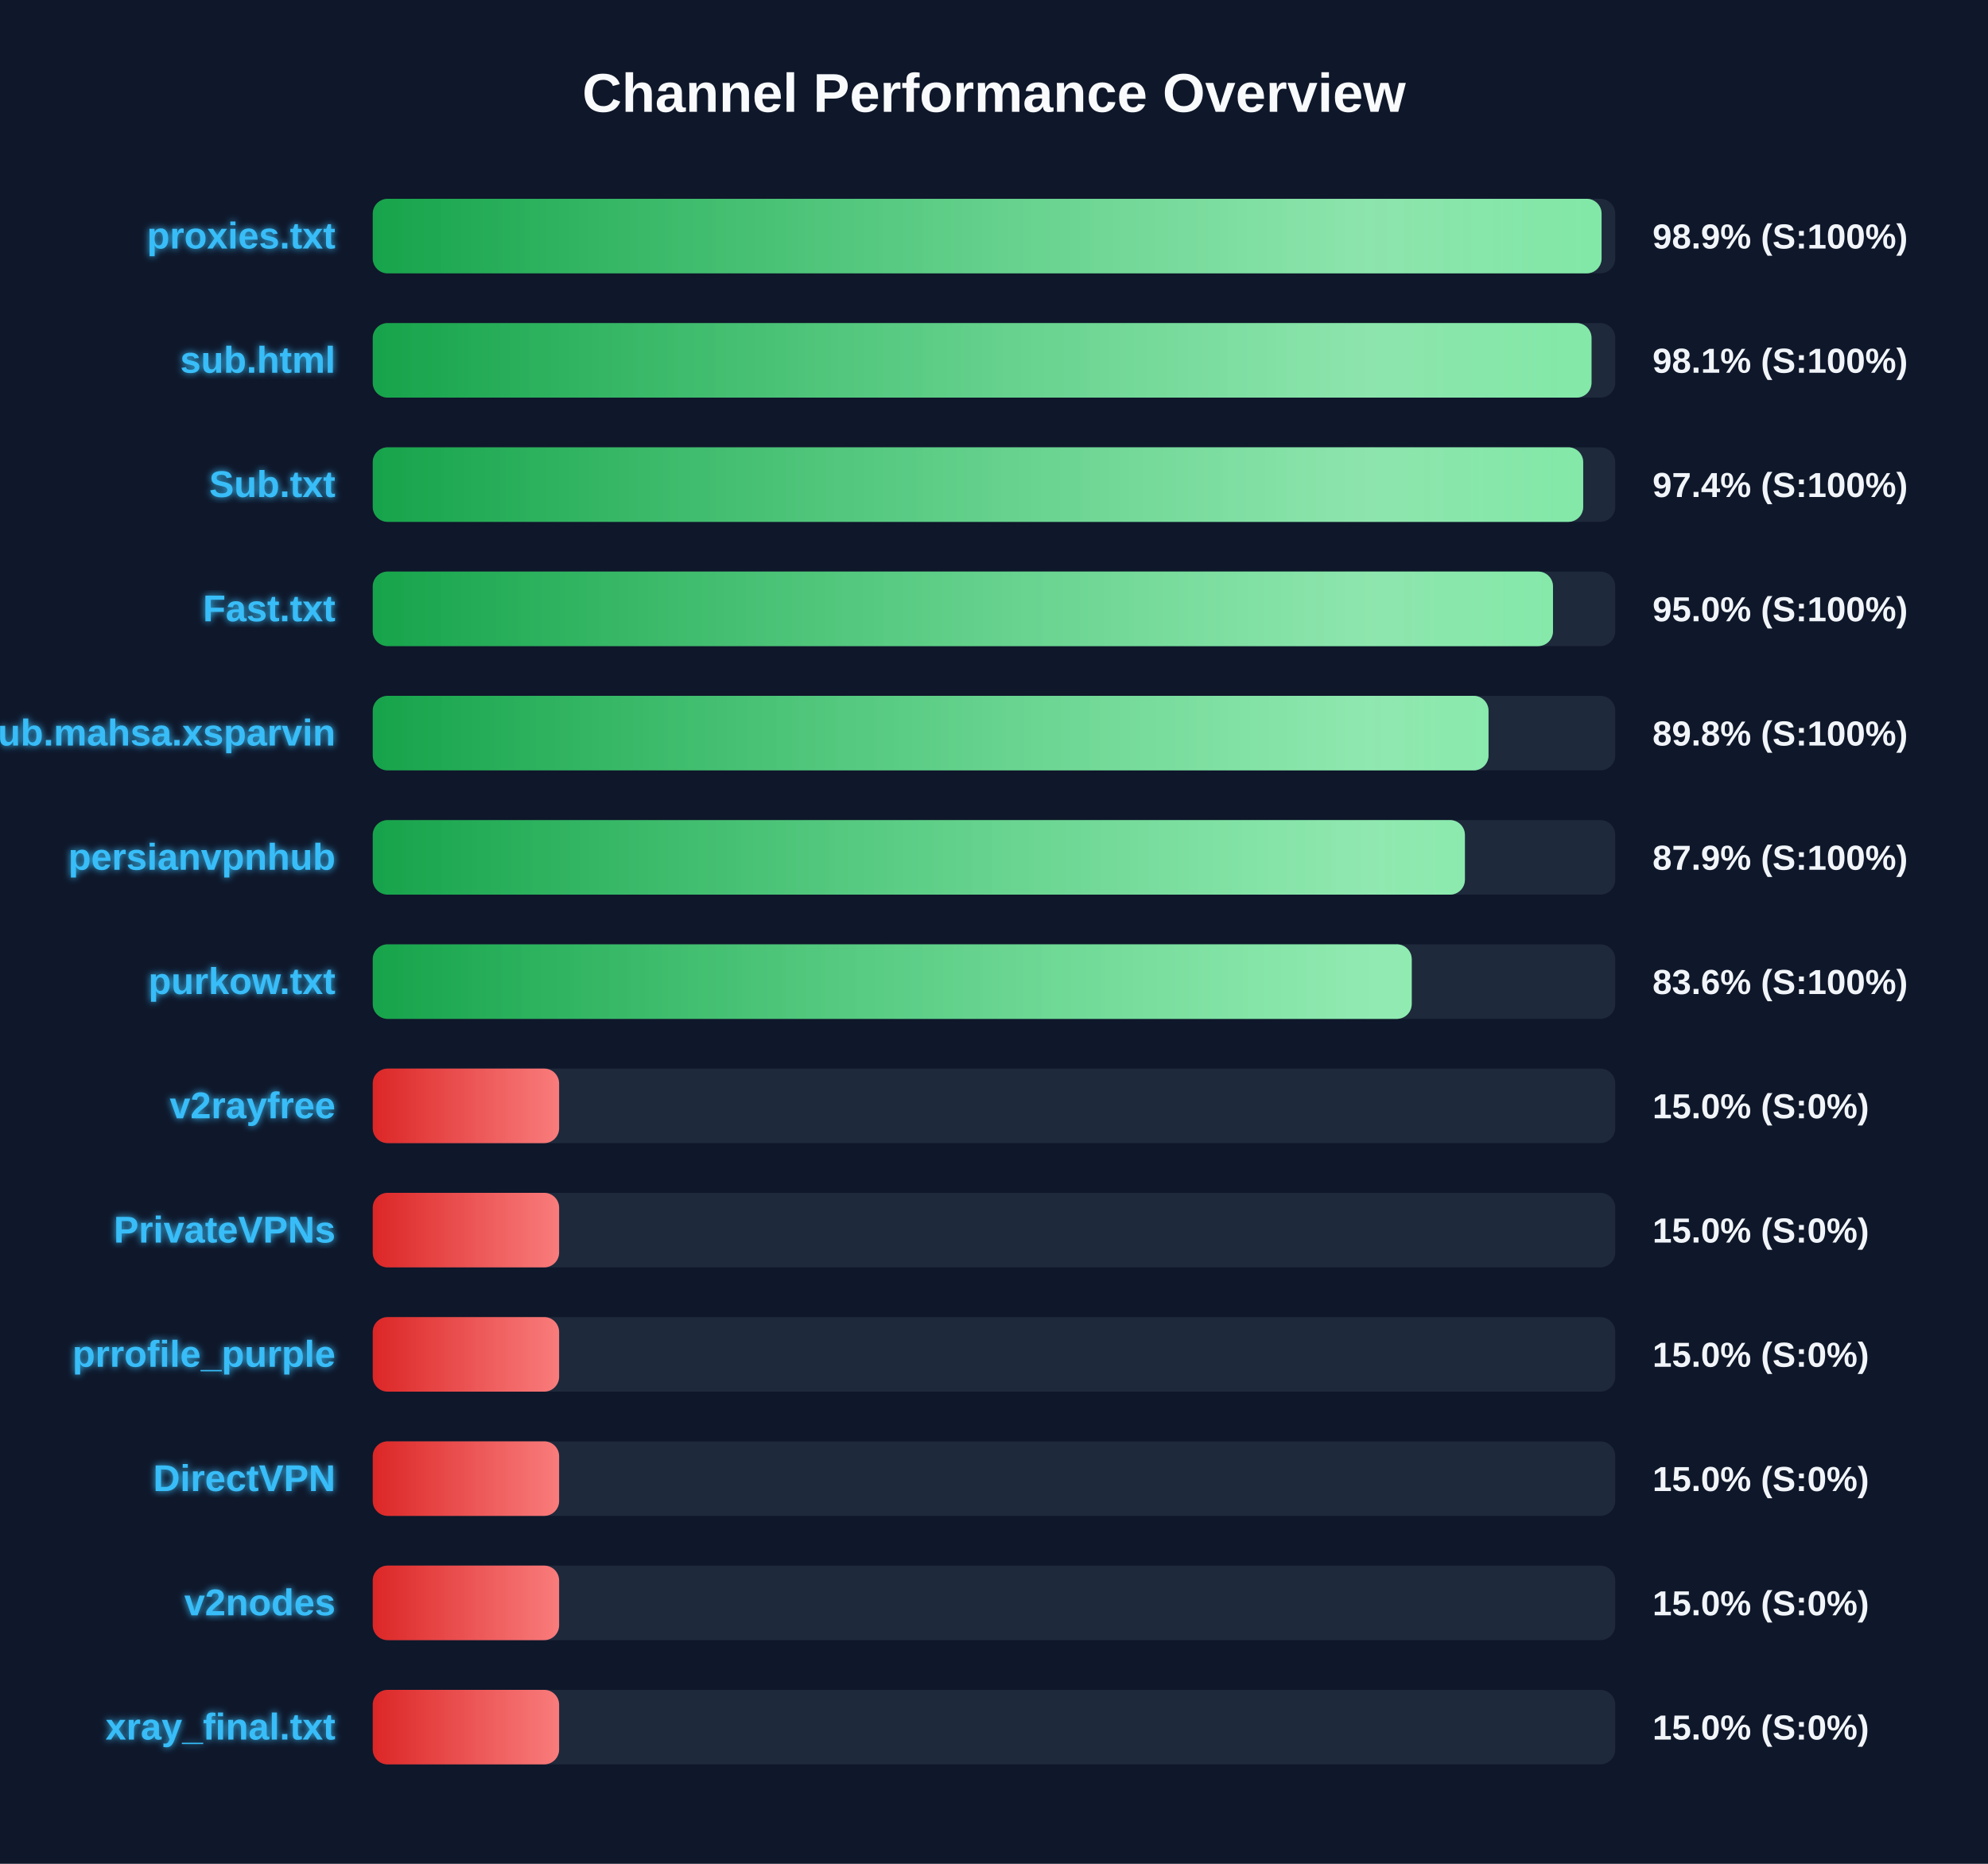
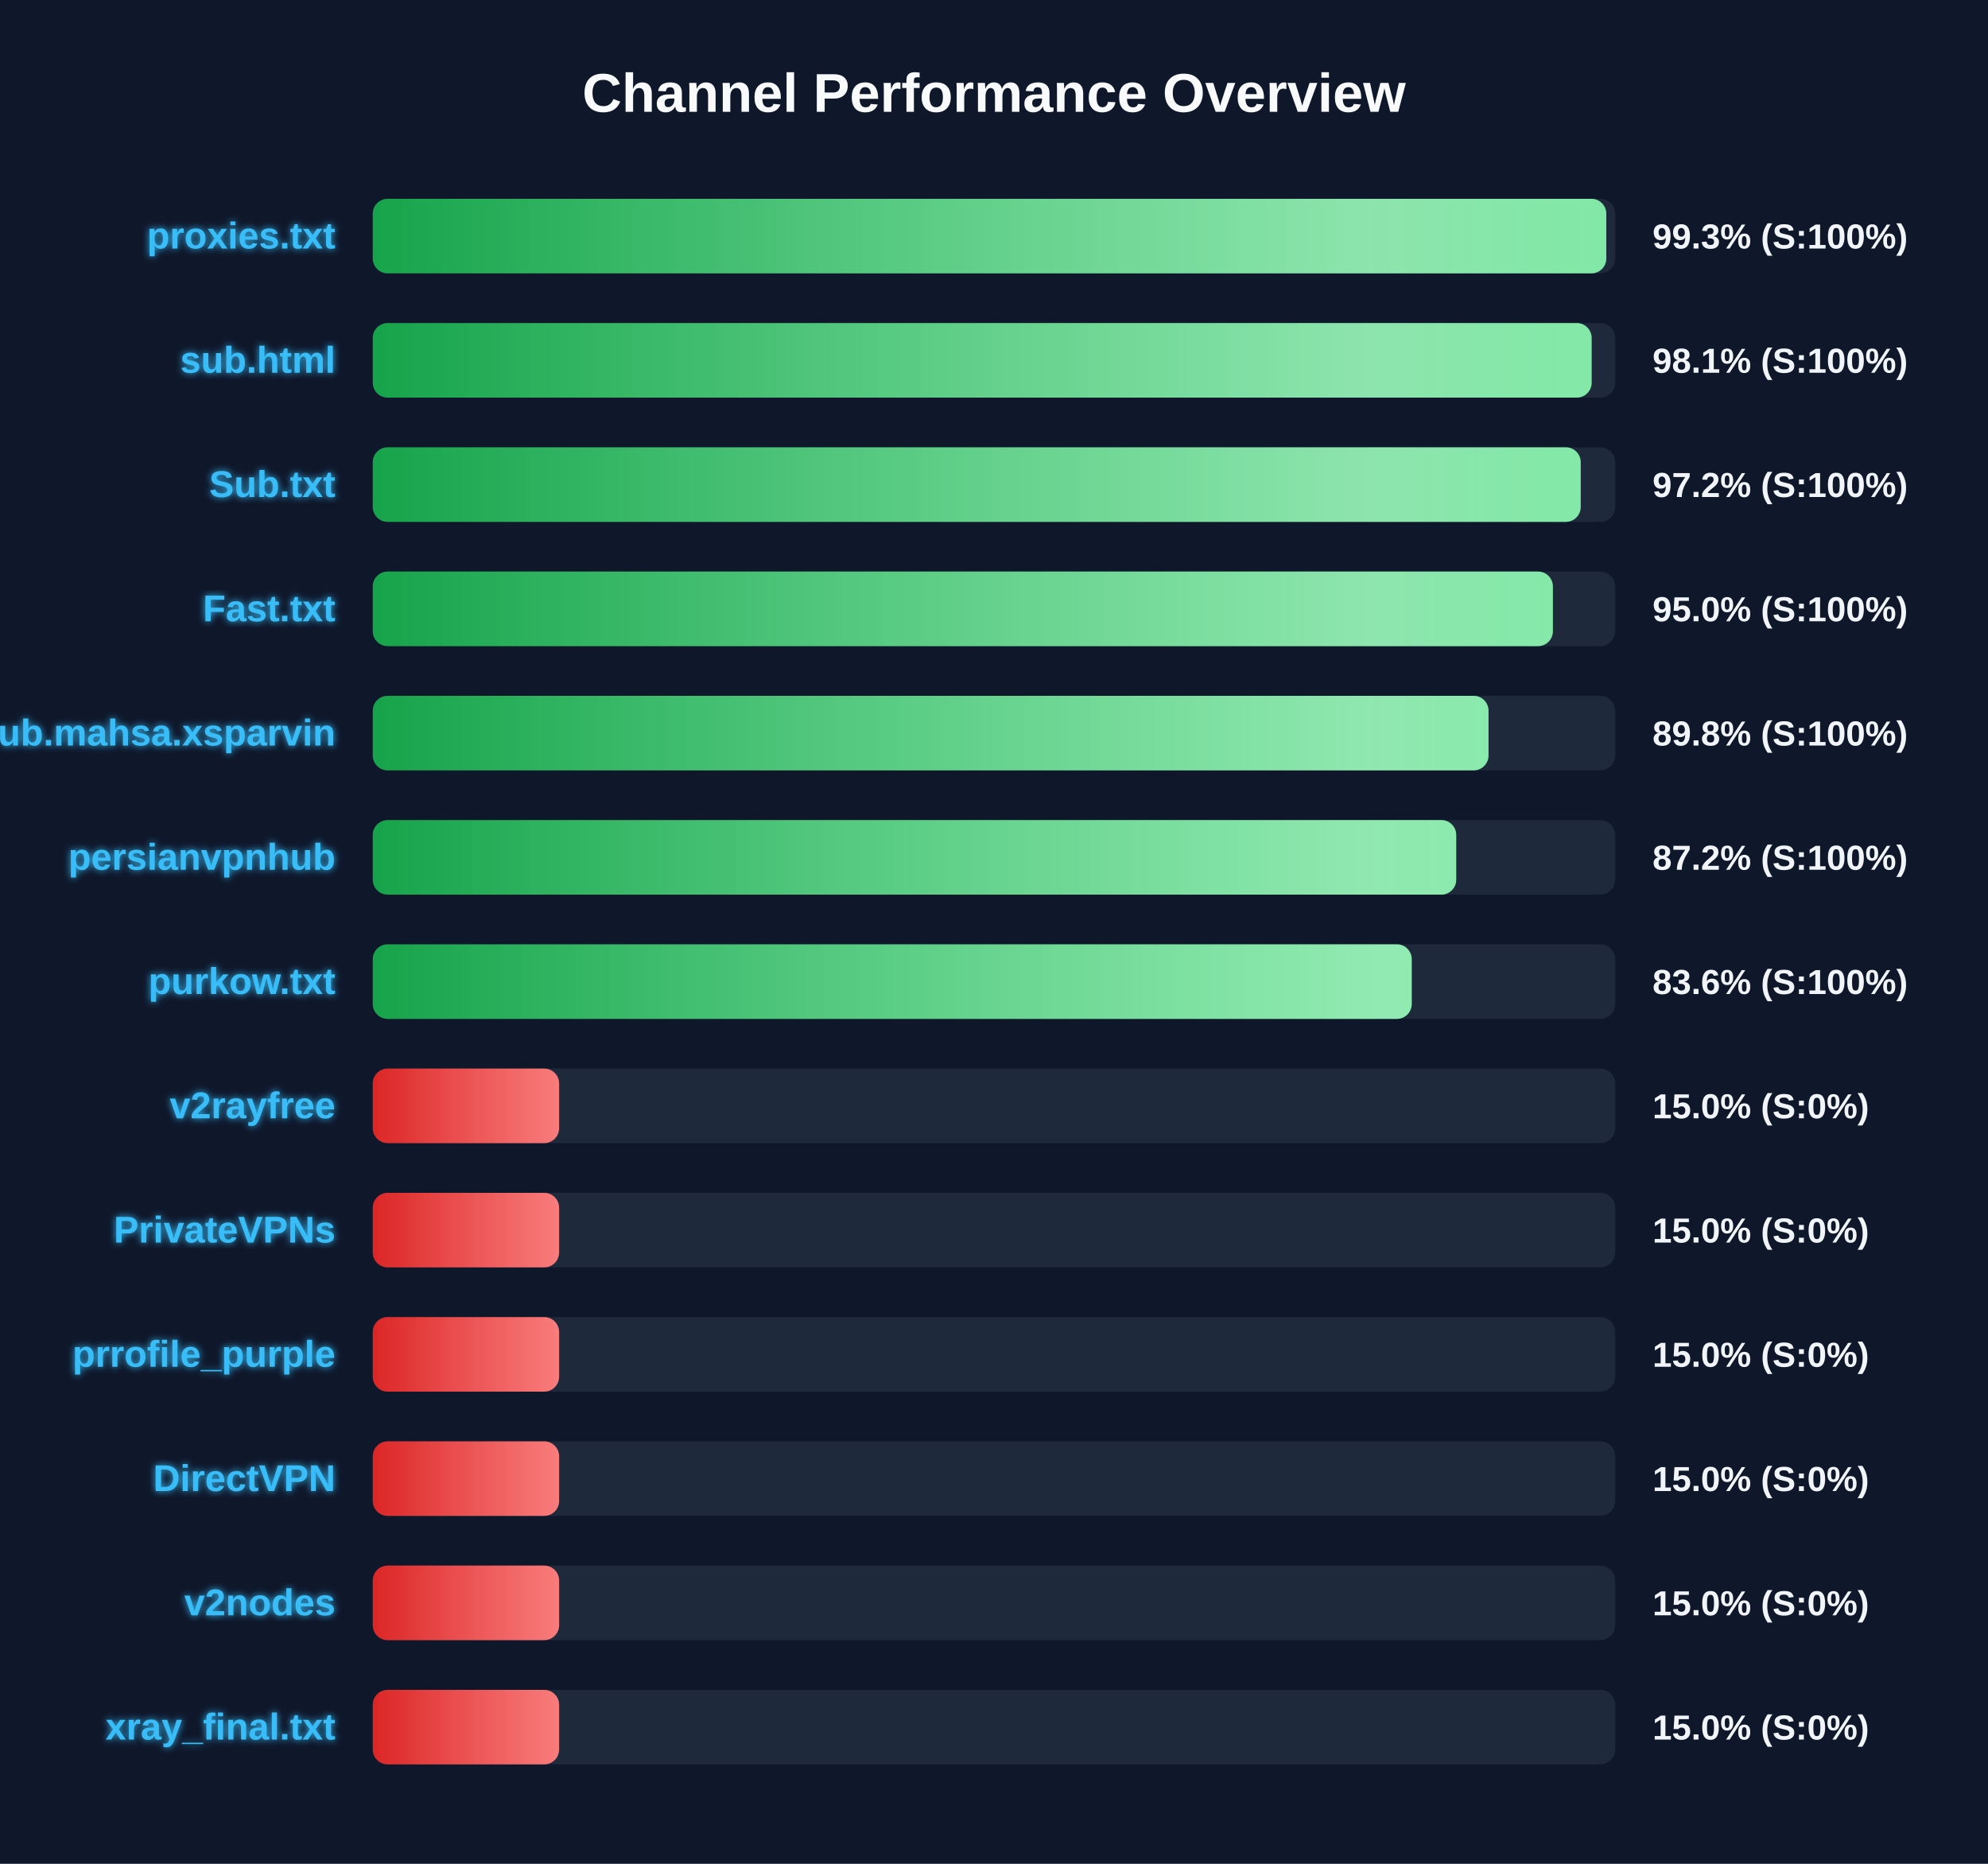
<svg xmlns="http://www.w3.org/2000/svg" width="800" height="750" version="1.1">
  <defs>
    <linearGradient id="grad-green" x1="0%" y1="0%" x2="100%" y2="0%">
      <stop offset="0%" stop-color="#16a34a" />
      <stop offset="100%" stop-color="#4ade80" />
    </linearGradient>
    <linearGradient id="grad-yellow" x1="0%" y1="0%" x2="100%" y2="0%">
      <stop offset="0%" stop-color="#ca8a04" />
      <stop offset="100%" stop-color="#fde047" />
    </linearGradient>
    <linearGradient id="grad-red" x1="0%" y1="0%" x2="100%" y2="0%">
      <stop offset="0%" stop-color="#dc2626" />
      <stop offset="100%" stop-color="#f87171" />
    </linearGradient>
    <linearGradient id="shimmer" x1="0%" y1="0%" x2="100%" y2="0%">
      <stop offset="0%" stop-color="rgba(255,255,255,0)" />
      <stop offset="50%" stop-color="rgba(255,255,255,0.4)" />
      <stop offset="100%" stop-color="rgba(255,255,255,0)" />
    </linearGradient>
    <filter id="glow" x="-20%" y="-20%" width="140%" height="140%">
      <feGaussianBlur stdDeviation="1.5" result="blur" />
      <feComposite in="SourceGraphic" in2="blur" operator="over" />
    </filter>
  </defs>
  <style>
        .bg-rect { fill: #0f172a; }
        .title { font: bold 22px 'Segoe UI', Arial, sans-serif; fill: #f8fafc; }
        .row { font: bold 15px 'Segoe UI', Arial, sans-serif; fill: #38bdf8; filter: url(#glow); }
        .score { font: bold 14px 'Segoe UI', Arial, sans-serif; fill: #f1f5f9; }
        @keyframes shimmer-anim {
            0% { transform: translateX(-100%); }
            100% { transform: translateX(200%); }
        }
        .shimmer-rect {
            animation: shimmer-anim 2.5s infinite linear;
        }
    </style>
  <rect width="100%" height="100%" class="bg-rect" />
  <text x="400" y="45" text-anchor="middle" class="title">Channel Performance Overview</text>
  <rect x="150" y="80" width="500" height="30" fill="#1e293b" rx="6" />
  <clipPath id="clip-0">
-     <rect x="150" y="80" width="494.5" height="30" rx="6" />
+     <rect x="150" y="80" width="496.4" height="30" rx="6" />
  </clipPath>
-   <rect x="150" y="80" width="494.5" height="30" fill="url(#grad-green)" rx="6" />
+   <rect x="150" y="80" width="496.4" height="30" fill="url(#grad-green)" rx="6" />
  <g clip-path="url(#clip-0)">
    <rect x="150" y="80" width="100%" height="30" fill="url(#shimmer)" class="shimmer-rect" />
  </g>
  <text x="135" y="100" text-anchor="end" class="row">proxies.txt</text>
-   <text x="665" y="100" text-anchor="start" class="score">98.9% (S:100%)</text>
+   <text x="665" y="100" text-anchor="start" class="score">99.3% (S:100%)</text>
  <rect x="150" y="130" width="500" height="30" fill="#1e293b" rx="6" />
  <clipPath id="clip-1">
-     <rect x="150" y="130" width="490.45" height="30" rx="6" />
+     <rect x="150" y="130" width="490.5" height="30" rx="6" />
  </clipPath>
-   <rect x="150" y="130" width="490.45" height="30" fill="url(#grad-green)" rx="6" />
+   <rect x="150" y="130" width="490.5" height="30" fill="url(#grad-green)" rx="6" />
  <g clip-path="url(#clip-1)">
    <rect x="150" y="130" width="100%" height="30" fill="url(#shimmer)" class="shimmer-rect" />
  </g>
  <text x="135" y="150" text-anchor="end" class="row">sub.html</text>
  <text x="665" y="150" text-anchor="start" class="score">98.1% (S:100%)</text>
  <rect x="150" y="180" width="500" height="30" fill="#1e293b" rx="6" />
  <clipPath id="clip-2">
-     <rect x="150" y="180" width="487.1" height="30" rx="6" />
+     <rect x="150" y="180" width="486.1" height="30" rx="6" />
  </clipPath>
-   <rect x="150" y="180" width="487.1" height="30" fill="url(#grad-green)" rx="6" />
+   <rect x="150" y="180" width="486.1" height="30" fill="url(#grad-green)" rx="6" />
  <g clip-path="url(#clip-2)">
    <rect x="150" y="180" width="100%" height="30" fill="url(#shimmer)" class="shimmer-rect" />
  </g>
  <text x="135" y="200" text-anchor="end" class="row">Sub.txt</text>
-   <text x="665" y="200" text-anchor="start" class="score">97.4% (S:100%)</text>
+   <text x="665" y="200" text-anchor="start" class="score">97.2% (S:100%)</text>
  <rect x="150" y="230" width="500" height="30" fill="#1e293b" rx="6" />
  <clipPath id="clip-3">
-     <rect x="150" y="230" width="474.95" height="30" rx="6" />
+     <rect x="150" y="230" width="474.9" height="30" rx="6" />
  </clipPath>
-   <rect x="150" y="230" width="474.95" height="30" fill="url(#grad-green)" rx="6" />
+   <rect x="150" y="230" width="474.9" height="30" fill="url(#grad-green)" rx="6" />
  <g clip-path="url(#clip-3)">
    <rect x="150" y="230" width="100%" height="30" fill="url(#shimmer)" class="shimmer-rect" />
  </g>
  <text x="135" y="250" text-anchor="end" class="row">Fast.txt</text>
  <text x="665" y="250" text-anchor="start" class="score">95.0% (S:100%)</text>
  <rect x="150" y="280" width="500" height="30" fill="#1e293b" rx="6" />
  <clipPath id="clip-4">
    <rect x="150" y="280" width="449.0" height="30" rx="6" />
  </clipPath>
  <rect x="150" y="280" width="449.0" height="30" fill="url(#grad-green)" rx="6" />
  <g clip-path="url(#clip-4)">
    <rect x="150" y="280" width="100%" height="30" fill="url(#shimmer)" class="shimmer-rect" />
  </g>
  <text x="135" y="300" text-anchor="end" class="row">Sub.mahsa.xsparvin</text>
  <text x="665" y="300" text-anchor="start" class="score">89.8% (S:100%)</text>
  <rect x="150" y="330" width="500" height="30" fill="#1e293b" rx="6" />
  <clipPath id="clip-5">
-     <rect x="150" y="330" width="439.5" height="30" rx="6" />
+     <rect x="150" y="330" width="436.0" height="30" rx="6" />
  </clipPath>
-   <rect x="150" y="330" width="439.5" height="30" fill="url(#grad-green)" rx="6" />
+   <rect x="150" y="330" width="436.0" height="30" fill="url(#grad-green)" rx="6" />
  <g clip-path="url(#clip-5)">
    <rect x="150" y="330" width="100%" height="30" fill="url(#shimmer)" class="shimmer-rect" />
  </g>
  <text x="135" y="350" text-anchor="end" class="row">persianvpnhub</text>
-   <text x="665" y="350" text-anchor="start" class="score">87.9% (S:100%)</text>
+   <text x="665" y="350" text-anchor="start" class="score">87.2% (S:100%)</text>
  <rect x="150" y="380" width="500" height="30" fill="#1e293b" rx="6" />
  <clipPath id="clip-6">
    <rect x="150" y="380" width="418.1" height="30" rx="6" />
  </clipPath>
  <rect x="150" y="380" width="418.1" height="30" fill="url(#grad-green)" rx="6" />
  <g clip-path="url(#clip-6)">
    <rect x="150" y="380" width="100%" height="30" fill="url(#shimmer)" class="shimmer-rect" />
  </g>
  <text x="135" y="400" text-anchor="end" class="row">purkow.txt</text>
  <text x="665" y="400" text-anchor="start" class="score">83.6% (S:100%)</text>
  <rect x="150" y="430" width="500" height="30" fill="#1e293b" rx="6" />
  <clipPath id="clip-7">
    <rect x="150" y="430" width="75.0" height="30" rx="6" />
  </clipPath>
  <rect x="150" y="430" width="75.0" height="30" fill="url(#grad-red)" rx="6" />
  <g clip-path="url(#clip-7)">
    <rect x="150" y="430" width="100%" height="30" fill="url(#shimmer)" class="shimmer-rect" />
  </g>
  <text x="135" y="450" text-anchor="end" class="row">v2rayfree</text>
  <text x="665" y="450" text-anchor="start" class="score">15.0% (S:0%)</text>
  <rect x="150" y="480" width="500" height="30" fill="#1e293b" rx="6" />
  <clipPath id="clip-8">
    <rect x="150" y="480" width="75.0" height="30" rx="6" />
  </clipPath>
  <rect x="150" y="480" width="75.0" height="30" fill="url(#grad-red)" rx="6" />
  <g clip-path="url(#clip-8)">
    <rect x="150" y="480" width="100%" height="30" fill="url(#shimmer)" class="shimmer-rect" />
  </g>
  <text x="135" y="500" text-anchor="end" class="row">PrivateVPNs</text>
  <text x="665" y="500" text-anchor="start" class="score">15.0% (S:0%)</text>
  <rect x="150" y="530" width="500" height="30" fill="#1e293b" rx="6" />
  <clipPath id="clip-9">
    <rect x="150" y="530" width="75.0" height="30" rx="6" />
  </clipPath>
  <rect x="150" y="530" width="75.0" height="30" fill="url(#grad-red)" rx="6" />
  <g clip-path="url(#clip-9)">
    <rect x="150" y="530" width="100%" height="30" fill="url(#shimmer)" class="shimmer-rect" />
  </g>
  <text x="135" y="550" text-anchor="end" class="row">prrofile_purple</text>
  <text x="665" y="550" text-anchor="start" class="score">15.0% (S:0%)</text>
  <rect x="150" y="580" width="500" height="30" fill="#1e293b" rx="6" />
  <clipPath id="clip-10">
    <rect x="150" y="580" width="75.0" height="30" rx="6" />
  </clipPath>
  <rect x="150" y="580" width="75.0" height="30" fill="url(#grad-red)" rx="6" />
  <g clip-path="url(#clip-10)">
    <rect x="150" y="580" width="100%" height="30" fill="url(#shimmer)" class="shimmer-rect" />
  </g>
  <text x="135" y="600" text-anchor="end" class="row">DirectVPN</text>
  <text x="665" y="600" text-anchor="start" class="score">15.0% (S:0%)</text>
  <rect x="150" y="630" width="500" height="30" fill="#1e293b" rx="6" />
  <clipPath id="clip-11">
    <rect x="150" y="630" width="75.0" height="30" rx="6" />
  </clipPath>
  <rect x="150" y="630" width="75.0" height="30" fill="url(#grad-red)" rx="6" />
  <g clip-path="url(#clip-11)">
    <rect x="150" y="630" width="100%" height="30" fill="url(#shimmer)" class="shimmer-rect" />
  </g>
  <text x="135" y="650" text-anchor="end" class="row">v2nodes</text>
  <text x="665" y="650" text-anchor="start" class="score">15.0% (S:0%)</text>
  <rect x="150" y="680" width="500" height="30" fill="#1e293b" rx="6" />
  <clipPath id="clip-12">
    <rect x="150" y="680" width="75.0" height="30" rx="6" />
  </clipPath>
  <rect x="150" y="680" width="75.0" height="30" fill="url(#grad-red)" rx="6" />
  <g clip-path="url(#clip-12)">
    <rect x="150" y="680" width="100%" height="30" fill="url(#shimmer)" class="shimmer-rect" />
  </g>
  <text x="135" y="700" text-anchor="end" class="row">xray_final.txt</text>
  <text x="665" y="700" text-anchor="start" class="score">15.0% (S:0%)</text>
</svg>
